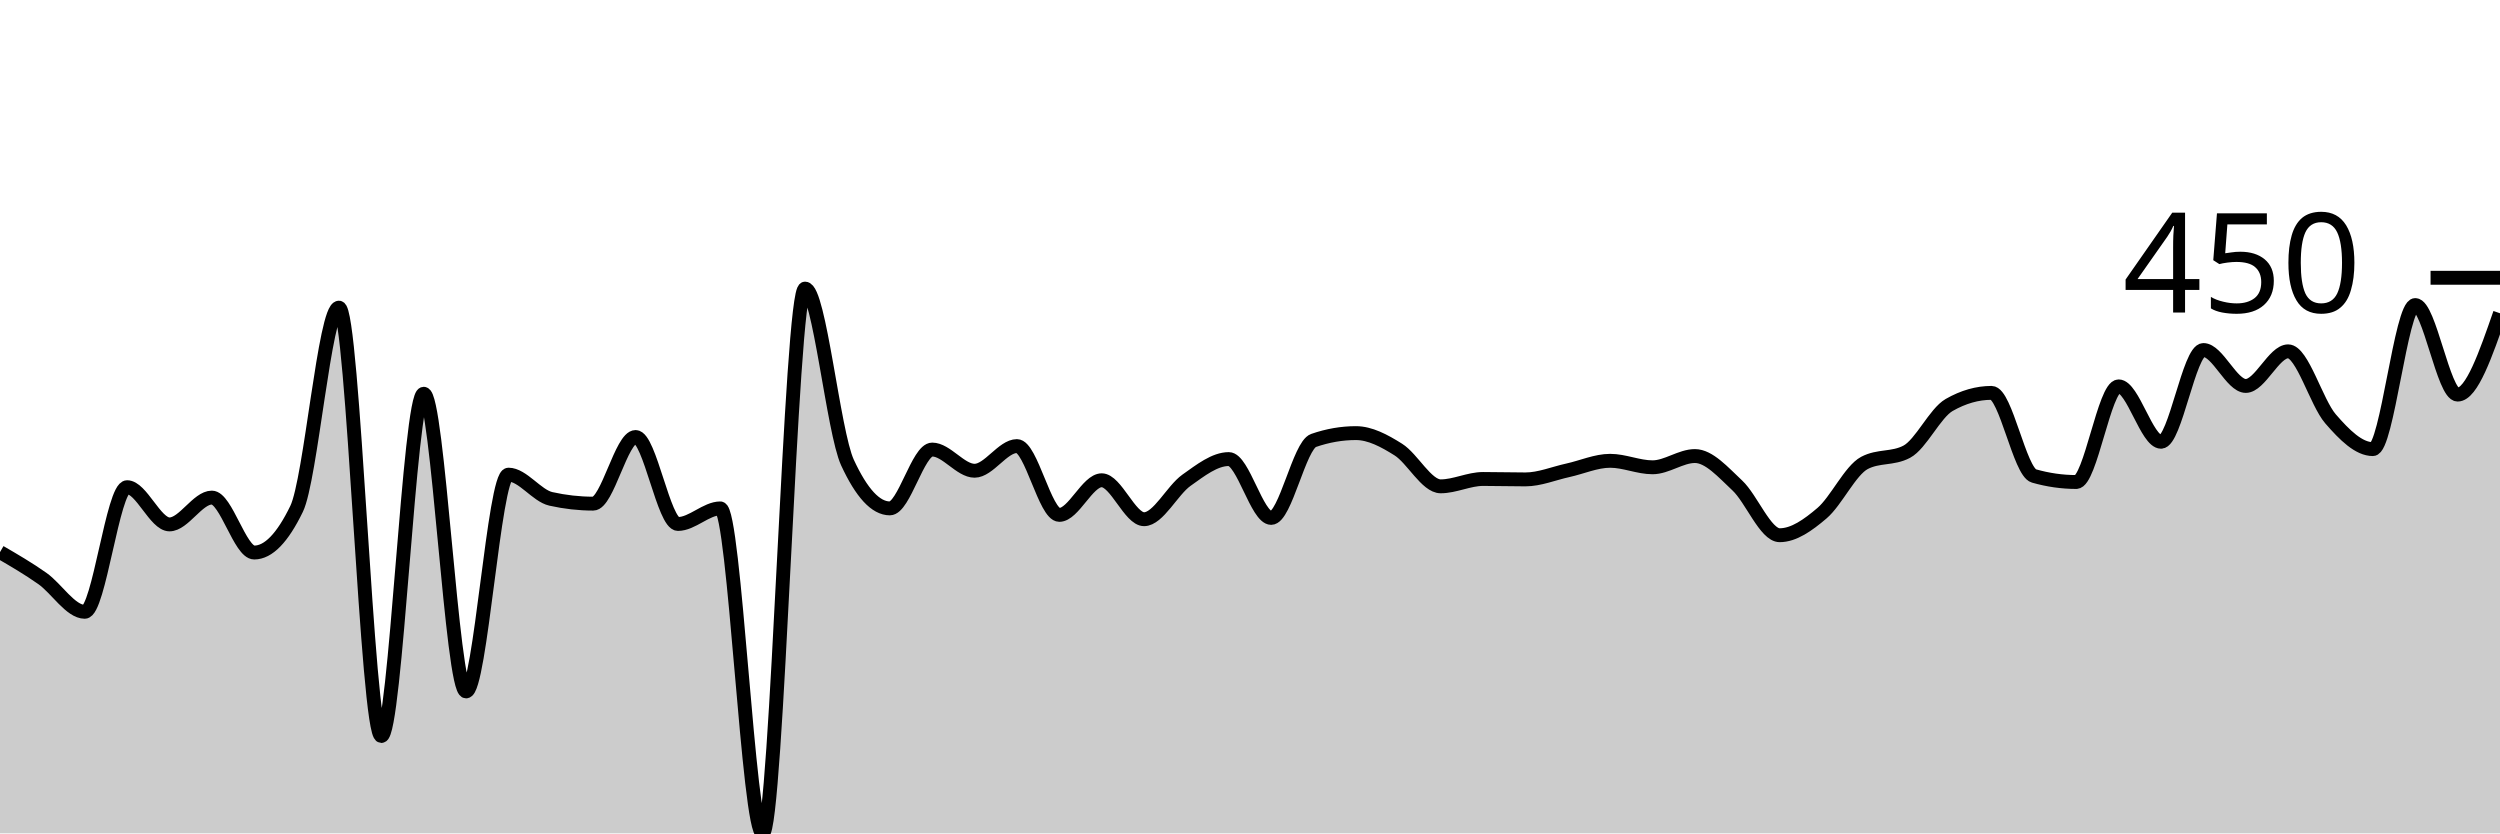
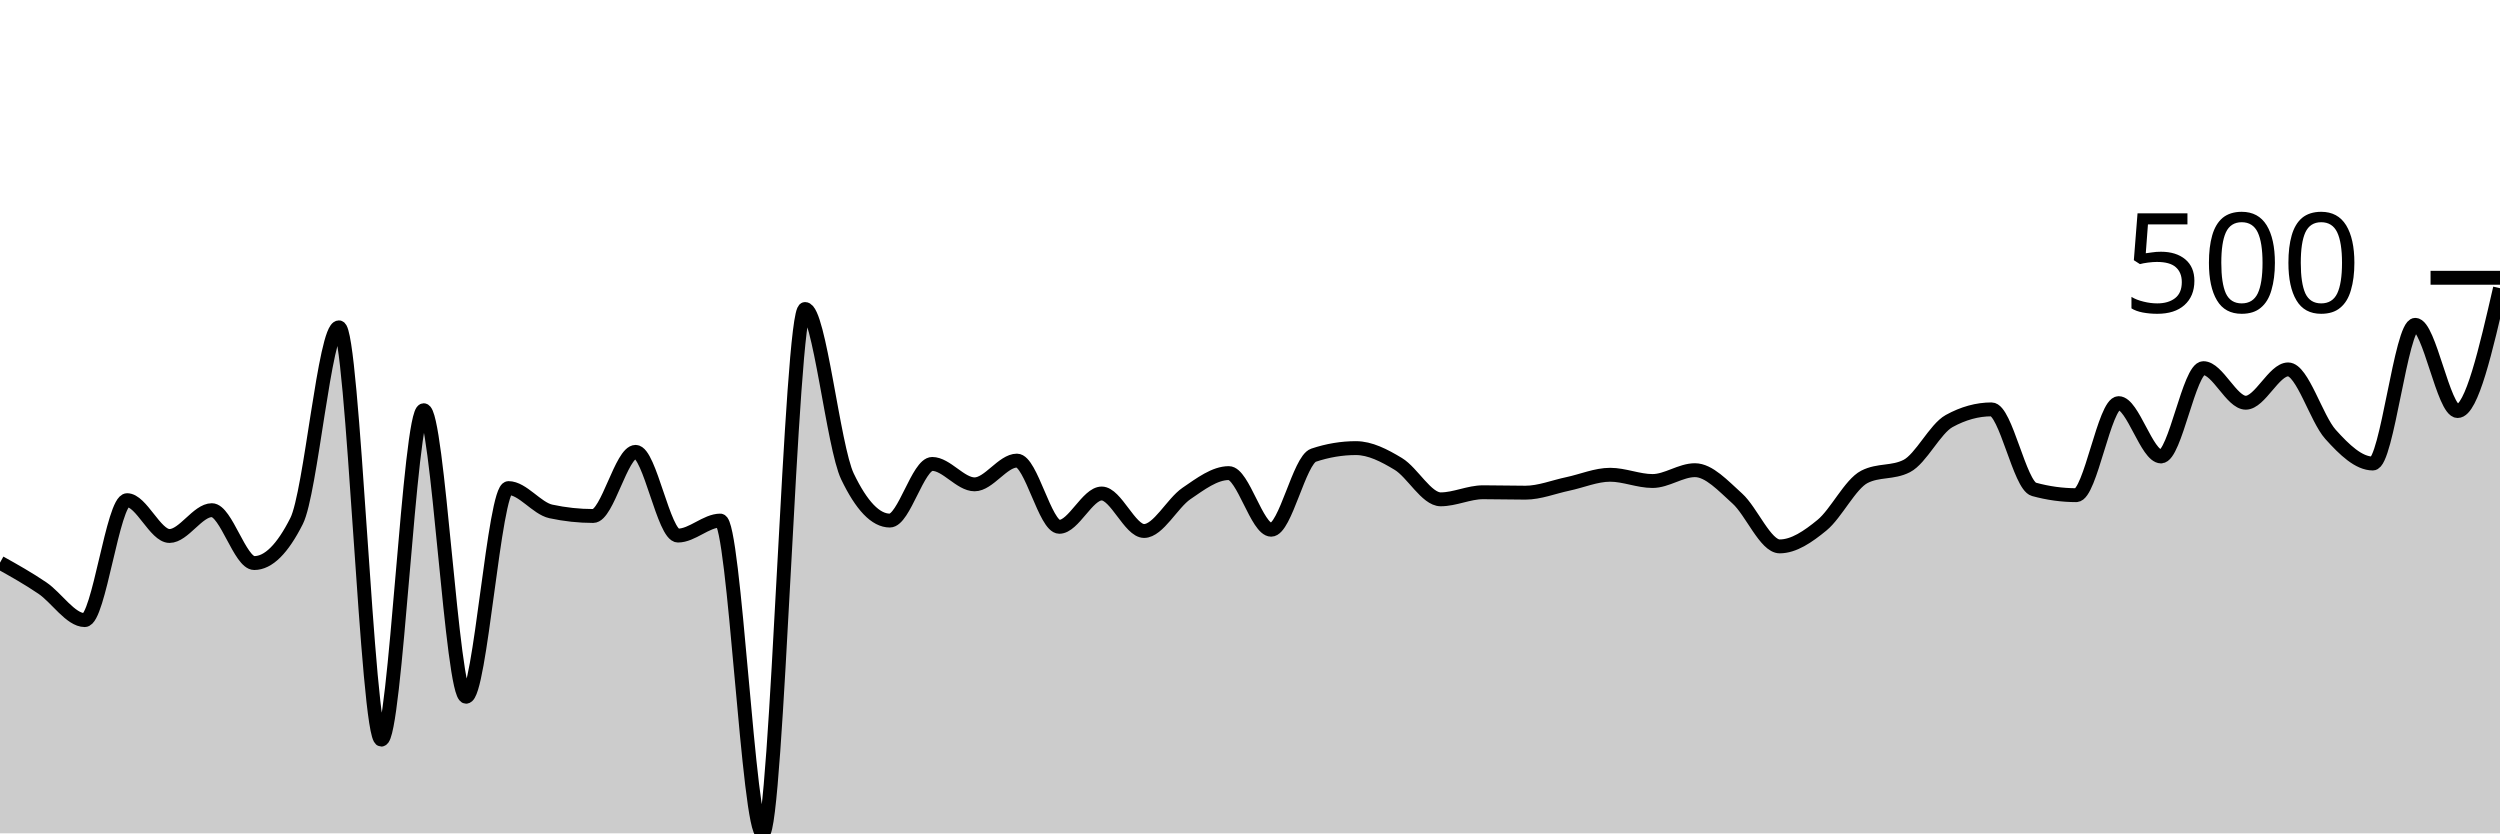
<svg xmlns="http://www.w3.org/2000/svg" viewBox="0 0 180 60">
  <g transform="translate(0,20)">
-     <path class="area" fill="rgba(0, 0, 0, 0.2)" d="M0,19.751C1.017,20.343,2.034,20.935,3.051,21.651C4.068,22.368,5.085,24.05,6.102,24.05C7.119,24.05,8.136,15.078,9.153,15.078C10.169,15.078,11.186,17.757,12.203,17.757C13.22,17.757,14.237,15.826,15.254,15.826C16.271,15.826,17.288,19.782,18.305,19.782C19.322,19.782,20.339,18.733,21.356,16.636C22.373,14.538,23.39,2.15,24.407,2.15C25.424,2.15,26.441,32.991,27.458,32.991C28.475,32.991,29.492,8.349,30.508,8.349C31.525,8.349,32.542,29.782,33.559,29.782C34.576,29.782,35.593,14.174,36.61,14.174C37.627,14.174,38.644,15.691,39.661,15.919C40.678,16.147,41.695,16.262,42.712,16.262C43.729,16.262,44.746,11.464,45.763,11.464C46.78,11.464,47.797,17.726,48.814,17.726C49.831,17.726,50.847,16.604,51.864,16.604C52.881,16.604,53.898,40,54.915,40C55.932,40,56.949,0.779,57.966,0.779C58.983,0.779,60,11.101,61.017,13.302C62.034,15.504,63.051,16.604,64.068,16.604C65.085,16.604,66.102,12.368,67.119,12.368C68.136,12.368,69.153,13.894,70.169,13.894C71.186,13.894,72.203,12.118,73.22,12.118C74.237,12.118,75.254,17.072,76.271,17.072C77.288,17.072,78.305,14.579,79.322,14.579C80.339,14.579,81.356,17.383,82.373,17.383C83.39,17.383,84.407,15.301,85.424,14.579C86.441,13.858,87.458,13.053,88.475,13.053C89.492,13.053,90.508,17.29,91.525,17.29C92.542,17.29,93.559,12.066,94.576,11.713C95.593,11.36,96.61,11.184,97.627,11.184C98.644,11.184,99.661,11.729,100.678,12.368C101.695,13.006,102.712,15.016,103.729,15.016C104.746,15.016,105.763,14.486,106.78,14.486C107.797,14.486,108.814,14.517,109.831,14.517C110.847,14.517,111.864,14.086,112.881,13.863C113.898,13.64,114.915,13.178,115.932,13.178C116.949,13.178,117.966,13.645,118.983,13.645C120,13.645,121.017,12.835,122.034,12.835C123.051,12.835,124.068,14.003,125.085,14.953C126.102,15.903,127.119,18.536,128.136,18.536C129.153,18.536,130.169,17.814,131.186,16.947C132.203,16.08,133.22,13.873,134.237,13.333C135.254,12.793,136.271,13.063,137.288,12.523C138.305,11.983,139.322,9.74,140.339,9.159C141.356,8.577,142.373,8.287,143.39,8.287C144.407,8.287,145.424,13.977,146.441,14.268C147.458,14.559,148.475,14.704,149.492,14.704C150.508,14.704,151.525,7.819,152.542,7.819C153.559,7.819,154.576,11.807,155.593,11.807C156.61,11.807,157.627,5.202,158.644,5.202C159.661,5.202,160.678,7.788,161.695,7.788C162.712,7.788,163.729,5.296,164.746,5.296C165.763,5.296,166.78,8.982,167.797,10.156C168.814,11.329,169.831,12.336,170.847,12.336C171.864,12.336,172.881,1.963,173.898,1.963C174.915,1.963,175.932,8.411,176.949,8.411C177.966,8.411,178.983,5.483,180,2.555L180,40C178.983,40,177.966,40,176.949,40C175.932,40,174.915,40,173.898,40C172.881,40,171.864,40,170.847,40C169.831,40,168.814,40,167.797,40C166.78,40,165.763,40,164.746,40C163.729,40,162.712,40,161.695,40C160.678,40,159.661,40,158.644,40C157.627,40,156.61,40,155.593,40C154.576,40,153.559,40,152.542,40C151.525,40,150.508,40,149.492,40C148.475,40,147.458,40,146.441,40C145.424,40,144.407,40,143.39,40C142.373,40,141.356,40,140.339,40C139.322,40,138.305,40,137.288,40C136.271,40,135.254,40,134.237,40C133.22,40,132.203,40,131.186,40C130.169,40,129.153,40,128.136,40C127.119,40,126.102,40,125.085,40C124.068,40,123.051,40,122.034,40C121.017,40,120,40,118.983,40C117.966,40,116.949,40,115.932,40C114.915,40,113.898,40,112.881,40C111.864,40,110.847,40,109.831,40C108.814,40,107.797,40,106.78,40C105.763,40,104.746,40,103.729,40C102.712,40,101.695,40,100.678,40C99.661,40,98.644,40,97.627,40C96.61,40,95.593,40,94.576,40C93.559,40,92.542,40,91.525,40C90.508,40,89.492,40,88.475,40C87.458,40,86.441,40,85.424,40C84.407,40,83.39,40,82.373,40C81.356,40,80.339,40,79.322,40C78.305,40,77.288,40,76.271,40C75.254,40,74.237,40,73.22,40C72.203,40,71.186,40,70.169,40C69.153,40,68.136,40,67.119,40C66.102,40,65.085,40,64.068,40C63.051,40,62.034,40,61.017,40C60,40,58.983,40,57.966,40C56.949,40,55.932,40,54.915,40C53.898,40,52.881,40,51.864,40C50.847,40,49.831,40,48.814,40C47.797,40,46.78,40,45.763,40C44.746,40,43.729,40,42.712,40C41.695,40,40.678,40,39.661,40C38.644,40,37.627,40,36.61,40C35.593,40,34.576,40,33.559,40C32.542,40,31.525,40,30.508,40C29.492,40,28.475,40,27.458,40C26.441,40,25.424,40,24.407,40C23.39,40,22.373,40,21.356,40C20.339,40,19.322,40,18.305,40C17.288,40,16.271,40,15.254,40C14.237,40,13.22,40,12.203,40C11.186,40,10.169,40,9.153,40C8.136,40,7.119,40,6.102,40C5.085,40,4.068,40,3.051,40C2.034,40,1.017,40,0,40Z" />
-     <path class="line" stroke="black" fill="none" d="M0,19.751C1.017,20.343,2.034,20.935,3.051,21.651C4.068,22.368,5.085,24.05,6.102,24.05C7.119,24.05,8.136,15.078,9.153,15.078C10.169,15.078,11.186,17.757,12.203,17.757C13.22,17.757,14.237,15.826,15.254,15.826C16.271,15.826,17.288,19.782,18.305,19.782C19.322,19.782,20.339,18.733,21.356,16.636C22.373,14.538,23.39,2.15,24.407,2.15C25.424,2.15,26.441,32.991,27.458,32.991C28.475,32.991,29.492,8.349,30.508,8.349C31.525,8.349,32.542,29.782,33.559,29.782C34.576,29.782,35.593,14.174,36.61,14.174C37.627,14.174,38.644,15.691,39.661,15.919C40.678,16.147,41.695,16.262,42.712,16.262C43.729,16.262,44.746,11.464,45.763,11.464C46.78,11.464,47.797,17.726,48.814,17.726C49.831,17.726,50.847,16.604,51.864,16.604C52.881,16.604,53.898,40,54.915,40C55.932,40,56.949,0.779,57.966,0.779C58.983,0.779,60,11.101,61.017,13.302C62.034,15.504,63.051,16.604,64.068,16.604C65.085,16.604,66.102,12.368,67.119,12.368C68.136,12.368,69.153,13.894,70.169,13.894C71.186,13.894,72.203,12.118,73.22,12.118C74.237,12.118,75.254,17.072,76.271,17.072C77.288,17.072,78.305,14.579,79.322,14.579C80.339,14.579,81.356,17.383,82.373,17.383C83.39,17.383,84.407,15.301,85.424,14.579C86.441,13.858,87.458,13.053,88.475,13.053C89.492,13.053,90.508,17.29,91.525,17.29C92.542,17.29,93.559,12.066,94.576,11.713C95.593,11.36,96.61,11.184,97.627,11.184C98.644,11.184,99.661,11.729,100.678,12.368C101.695,13.006,102.712,15.016,103.729,15.016C104.746,15.016,105.763,14.486,106.78,14.486C107.797,14.486,108.814,14.517,109.831,14.517C110.847,14.517,111.864,14.086,112.881,13.863C113.898,13.64,114.915,13.178,115.932,13.178C116.949,13.178,117.966,13.645,118.983,13.645C120,13.645,121.017,12.835,122.034,12.835C123.051,12.835,124.068,14.003,125.085,14.953C126.102,15.903,127.119,18.536,128.136,18.536C129.153,18.536,130.169,17.814,131.186,16.947C132.203,16.08,133.22,13.873,134.237,13.333C135.254,12.793,136.271,13.063,137.288,12.523C138.305,11.983,139.322,9.74,140.339,9.159C141.356,8.577,142.373,8.287,143.39,8.287C144.407,8.287,145.424,13.977,146.441,14.268C147.458,14.559,148.475,14.704,149.492,14.704C150.508,14.704,151.525,7.819,152.542,7.819C153.559,7.819,154.576,11.807,155.593,11.807C156.61,11.807,157.627,5.202,158.644,5.202C159.661,5.202,160.678,7.788,161.695,7.788C162.712,7.788,163.729,5.296,164.746,5.296C165.763,5.296,166.78,8.982,167.797,10.156C168.814,11.329,169.831,12.336,170.847,12.336C171.864,12.336,172.881,1.963,173.898,1.963C174.915,1.963,175.932,8.411,176.949,8.411C177.966,8.411,178.983,5.483,180,2.555" />
+     <path class="area" fill="rgba(0, 0, 0, 0.2)" d="M0,20.51C1.017,21.079,2.034,21.649,3.051,22.339C4.068,23.028,5.085,24.648,6.102,24.648C7.119,24.648,8.136,16.012,9.153,16.012C10.169,16.012,11.186,18.591,12.203,18.591C13.22,18.591,14.237,16.732,15.254,16.732C16.271,16.732,17.288,20.54,18.305,20.54C19.322,20.54,20.339,19.53,21.356,17.511C22.373,15.492,23.39,3.568,24.407,3.568C25.424,3.568,26.441,33.253,27.458,33.253C28.475,33.253,29.492,9.535,30.508,9.535C31.525,9.535,32.542,30.165,33.559,30.165C34.576,30.165,35.593,15.142,36.61,15.142C37.627,15.142,38.644,16.602,39.661,16.822C40.678,17.041,41.695,17.151,42.712,17.151C43.729,17.151,44.746,12.534,45.763,12.534C46.78,12.534,47.797,18.561,48.814,18.561C49.831,18.561,50.847,17.481,51.864,17.481C52.881,17.481,53.898,40,54.915,40C55.932,40,56.949,2.249,57.966,2.249C58.983,2.249,60,12.184,61.017,14.303C62.034,16.422,63.051,17.481,64.068,17.481C65.085,17.481,66.102,13.403,67.119,13.403C68.136,13.403,69.153,14.873,70.169,14.873C71.186,14.873,72.203,13.163,73.22,13.163C74.237,13.163,75.254,17.931,76.271,17.931C77.288,17.931,78.305,15.532,79.322,15.532C80.339,15.532,81.356,18.231,82.373,18.231C83.39,18.231,84.407,16.227,85.424,15.532C86.441,14.838,87.458,14.063,88.475,14.063C89.492,14.063,90.508,18.141,91.525,18.141C92.542,18.141,93.559,13.113,94.576,12.774C95.593,12.434,96.61,12.264,97.627,12.264C98.644,12.264,99.661,12.789,100.678,13.403C101.695,14.018,102.712,15.952,103.729,15.952C104.746,15.952,105.763,15.442,106.78,15.442C107.797,15.442,108.814,15.472,109.831,15.472C110.847,15.472,111.864,15.057,112.881,14.843C113.898,14.628,114.915,14.183,115.932,14.183C116.949,14.183,117.966,14.633,118.983,14.633C120,14.633,121.017,13.853,122.034,13.853C123.051,13.853,124.068,14.978,125.085,15.892C126.102,16.807,127.119,19.34,128.136,19.34C129.153,19.34,130.169,18.646,131.186,17.811C132.203,16.977,133.22,14.853,134.237,14.333C135.254,13.813,136.271,14.073,137.288,13.553C138.305,13.033,139.322,10.875,140.339,10.315C141.356,9.755,142.373,9.475,143.39,9.475C144.407,9.475,145.424,14.953,146.441,15.232C147.458,15.512,148.475,15.652,149.492,15.652C150.508,15.652,151.525,9.025,152.542,9.025C153.559,9.025,154.576,12.864,155.593,12.864C156.61,12.864,157.627,6.507,158.644,6.507C159.661,6.507,160.678,8.996,161.695,8.996C162.712,8.996,163.729,6.597,164.746,6.597C165.763,6.597,166.78,10.145,167.797,11.274C168.814,12.404,169.831,13.373,170.847,13.373C171.864,13.373,172.881,3.388,173.898,3.388C174.915,3.388,175.932,9.595,176.949,9.595C177.966,9.595,178.983,5.172,180,0.75L180,40C178.983,40,177.966,40,176.949,40C175.932,40,174.915,40,173.898,40C172.881,40,171.864,40,170.847,40C169.831,40,168.814,40,167.797,40C166.78,40,165.763,40,164.746,40C163.729,40,162.712,40,161.695,40C160.678,40,159.661,40,158.644,40C157.627,40,156.61,40,155.593,40C154.576,40,153.559,40,152.542,40C151.525,40,150.508,40,149.492,40C148.475,40,147.458,40,146.441,40C145.424,40,144.407,40,143.39,40C142.373,40,141.356,40,140.339,40C139.322,40,138.305,40,137.288,40C136.271,40,135.254,40,134.237,40C133.22,40,132.203,40,131.186,40C130.169,40,129.153,40,128.136,40C127.119,40,126.102,40,125.085,40C124.068,40,123.051,40,122.034,40C121.017,40,120,40,118.983,40C117.966,40,116.949,40,115.932,40C114.915,40,113.898,40,112.881,40C111.864,40,110.847,40,109.831,40C108.814,40,107.797,40,106.78,40C105.763,40,104.746,40,103.729,40C102.712,40,101.695,40,100.678,40C99.661,40,98.644,40,97.627,40C96.61,40,95.593,40,94.576,40C93.559,40,92.542,40,91.525,40C90.508,40,89.492,40,88.475,40C87.458,40,86.441,40,85.424,40C84.407,40,83.39,40,82.373,40C81.356,40,80.339,40,79.322,40C78.305,40,77.288,40,76.271,40C75.254,40,74.237,40,73.22,40C72.203,40,71.186,40,70.169,40C69.153,40,68.136,40,67.119,40C66.102,40,65.085,40,64.068,40C63.051,40,62.034,40,61.017,40C60,40,58.983,40,57.966,40C56.949,40,55.932,40,54.915,40C53.898,40,52.881,40,51.864,40C50.847,40,49.831,40,48.814,40C47.797,40,46.78,40,45.763,40C44.746,40,43.729,40,42.712,40C41.695,40,40.678,40,39.661,40C38.644,40,37.627,40,36.61,40C35.593,40,34.576,40,33.559,40C32.542,40,31.525,40,30.508,40C29.492,40,28.475,40,27.458,40C26.441,40,25.424,40,24.407,40C23.39,40,22.373,40,21.356,40C20.339,40,19.322,40,18.305,40C17.288,40,16.271,40,15.254,40C14.237,40,13.22,40,12.203,40C11.186,40,10.169,40,9.153,40C8.136,40,7.119,40,6.102,40C5.085,40,4.068,40,3.051,40C2.034,40,1.017,40,0,40Z" />
+     <path class="line" stroke="black" fill="none" d="M0,20.51C1.017,21.079,2.034,21.649,3.051,22.339C4.068,23.028,5.085,24.648,6.102,24.648C7.119,24.648,8.136,16.012,9.153,16.012C10.169,16.012,11.186,18.591,12.203,18.591C13.22,18.591,14.237,16.732,15.254,16.732C16.271,16.732,17.288,20.54,18.305,20.54C19.322,20.54,20.339,19.53,21.356,17.511C22.373,15.492,23.39,3.568,24.407,3.568C25.424,3.568,26.441,33.253,27.458,33.253C28.475,33.253,29.492,9.535,30.508,9.535C31.525,9.535,32.542,30.165,33.559,30.165C34.576,30.165,35.593,15.142,36.61,15.142C37.627,15.142,38.644,16.602,39.661,16.822C40.678,17.041,41.695,17.151,42.712,17.151C43.729,17.151,44.746,12.534,45.763,12.534C46.78,12.534,47.797,18.561,48.814,18.561C49.831,18.561,50.847,17.481,51.864,17.481C52.881,17.481,53.898,40,54.915,40C55.932,40,56.949,2.249,57.966,2.249C58.983,2.249,60,12.184,61.017,14.303C62.034,16.422,63.051,17.481,64.068,17.481C65.085,17.481,66.102,13.403,67.119,13.403C68.136,13.403,69.153,14.873,70.169,14.873C71.186,14.873,72.203,13.163,73.22,13.163C74.237,13.163,75.254,17.931,76.271,17.931C77.288,17.931,78.305,15.532,79.322,15.532C80.339,15.532,81.356,18.231,82.373,18.231C83.39,18.231,84.407,16.227,85.424,15.532C86.441,14.838,87.458,14.063,88.475,14.063C89.492,14.063,90.508,18.141,91.525,18.141C92.542,18.141,93.559,13.113,94.576,12.774C95.593,12.434,96.61,12.264,97.627,12.264C98.644,12.264,99.661,12.789,100.678,13.403C101.695,14.018,102.712,15.952,103.729,15.952C104.746,15.952,105.763,15.442,106.78,15.442C107.797,15.442,108.814,15.472,109.831,15.472C110.847,15.472,111.864,15.057,112.881,14.843C113.898,14.628,114.915,14.183,115.932,14.183C116.949,14.183,117.966,14.633,118.983,14.633C120,14.633,121.017,13.853,122.034,13.853C123.051,13.853,124.068,14.978,125.085,15.892C126.102,16.807,127.119,19.34,128.136,19.34C129.153,19.34,130.169,18.646,131.186,17.811C132.203,16.977,133.22,14.853,134.237,14.333C135.254,13.813,136.271,14.073,137.288,13.553C138.305,13.033,139.322,10.875,140.339,10.315C141.356,9.755,142.373,9.475,143.39,9.475C144.407,9.475,145.424,14.953,146.441,15.232C147.458,15.512,148.475,15.652,149.492,15.652C150.508,15.652,151.525,9.025,152.542,9.025C153.559,9.025,154.576,12.864,155.593,12.864C156.61,12.864,157.627,6.507,158.644,6.507C159.661,6.507,160.678,8.996,161.695,8.996C162.712,8.996,163.729,6.597,164.746,6.597C165.763,6.597,166.78,10.145,167.797,11.274C168.814,12.404,169.831,13.373,170.847,13.373C171.864,13.373,172.881,3.388,173.898,3.388C174.915,3.388,175.932,9.595,176.949,9.595C177.966,9.595,178.983,5.172,180,0.75" />
    <path class="axis-ceiling" stroke-width="1" stroke="black" fill="none" d="M175,0L180,0" />
-     <text class="axis-ceiling-label" font-family="sans-serif" text-anchor="end" font-size="10px" x="170" y="2.5">450</text>
+     <text class="axis-ceiling-label" font-family="sans-serif" text-anchor="end" font-size="10px" x="170" y="2.5">500</text>
  </g>
</svg>
